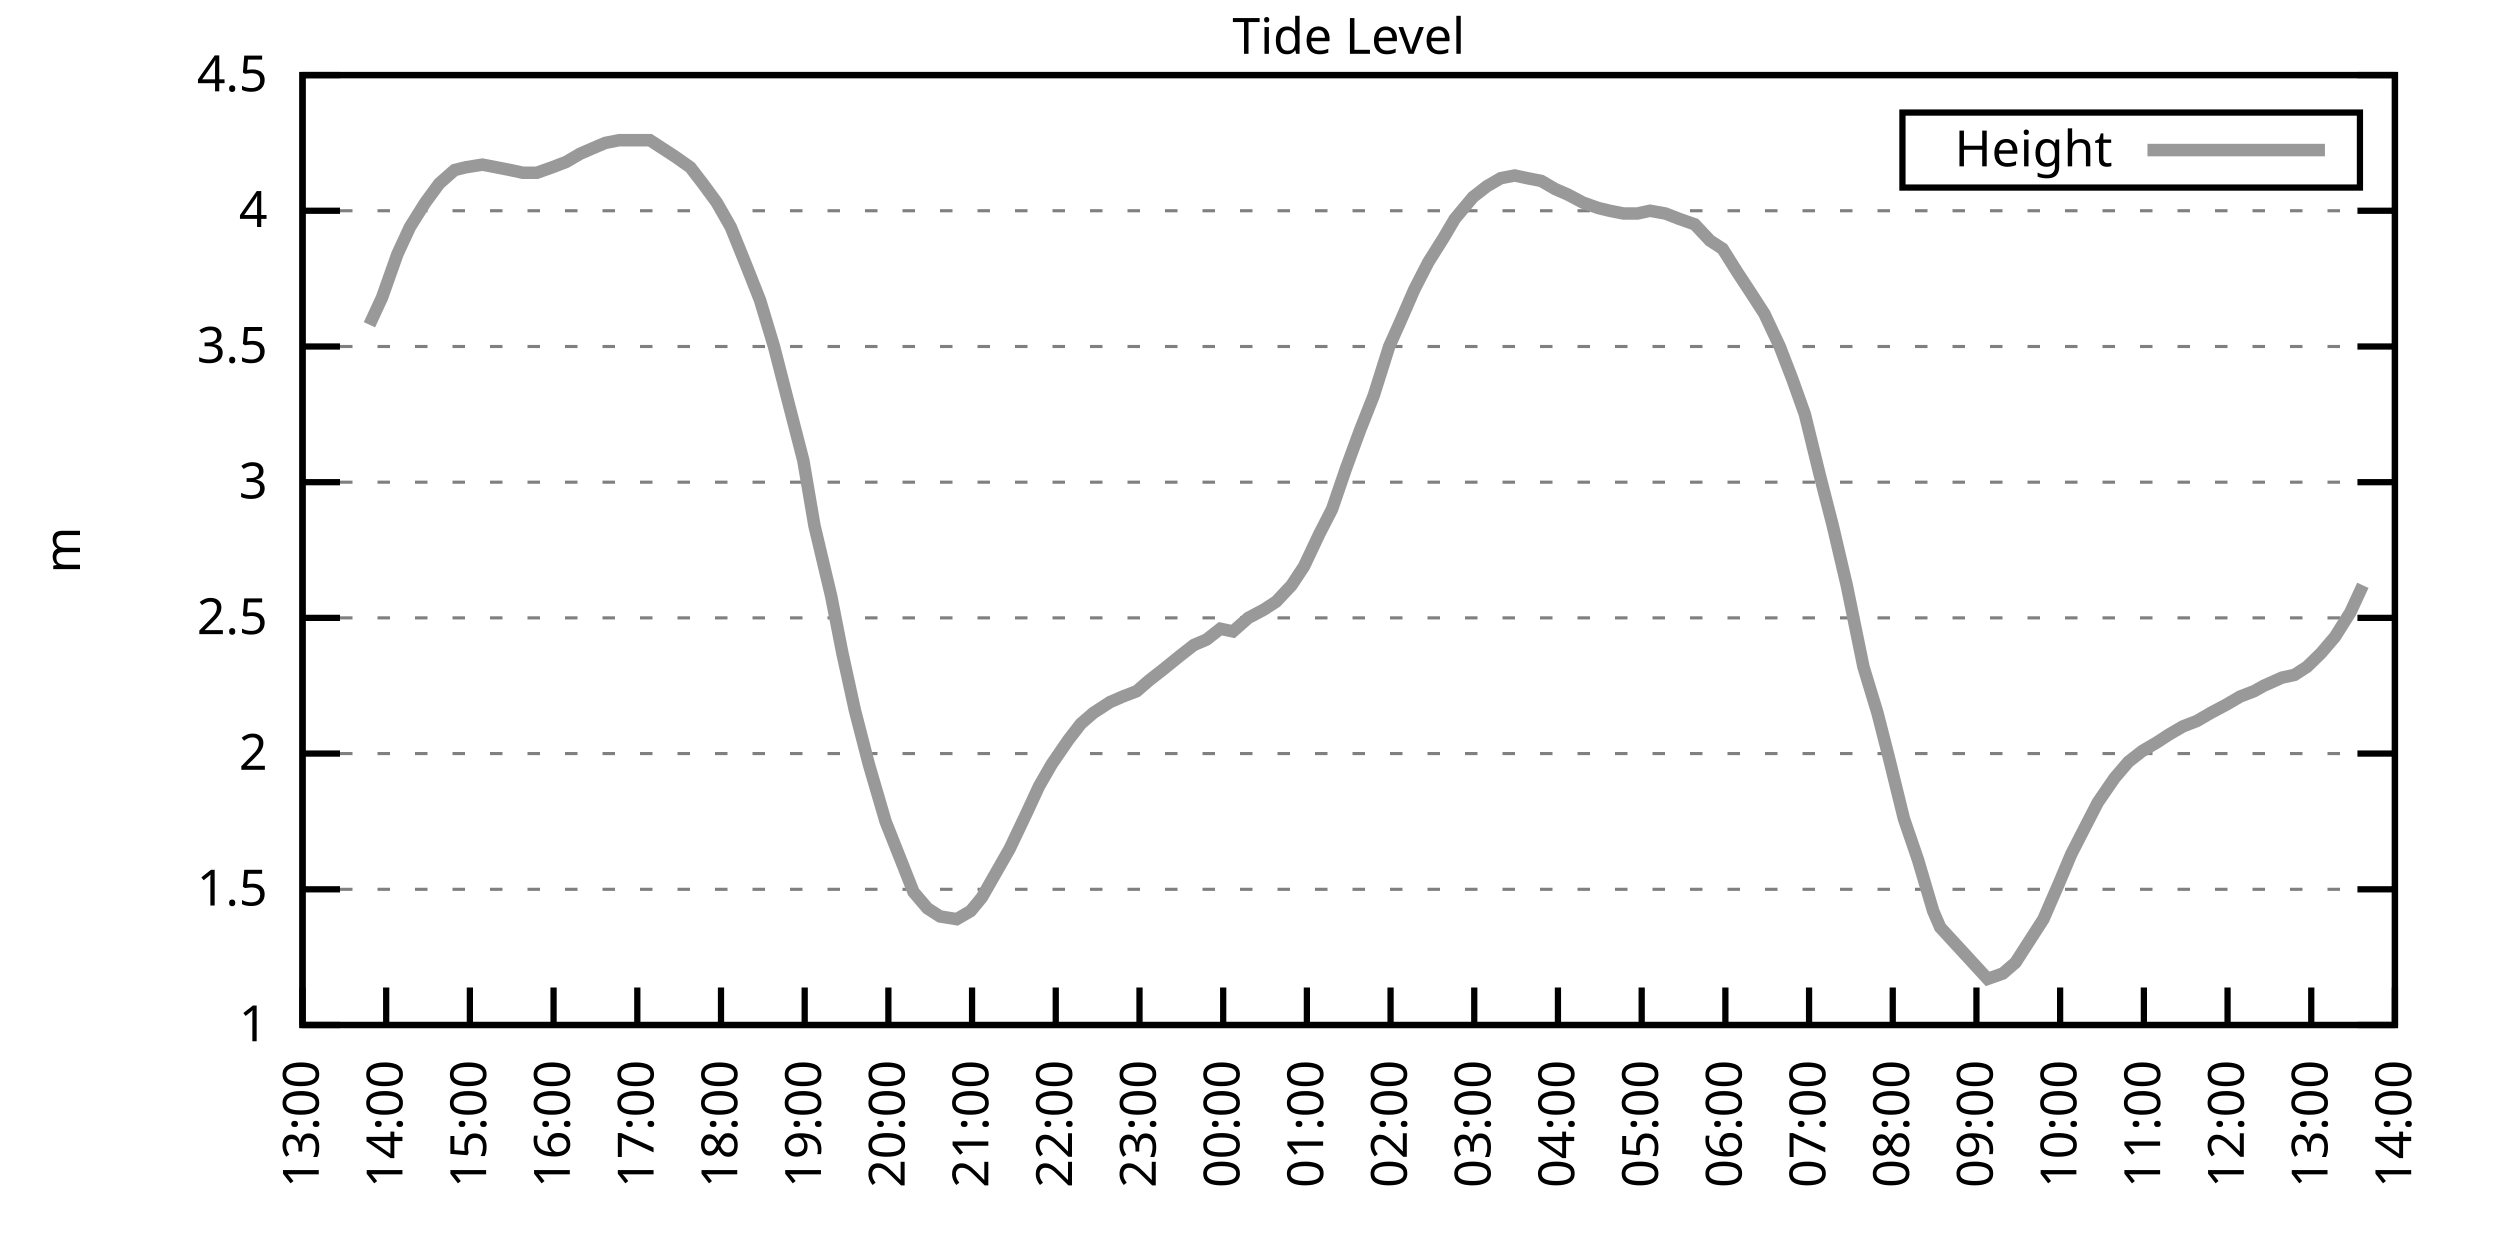
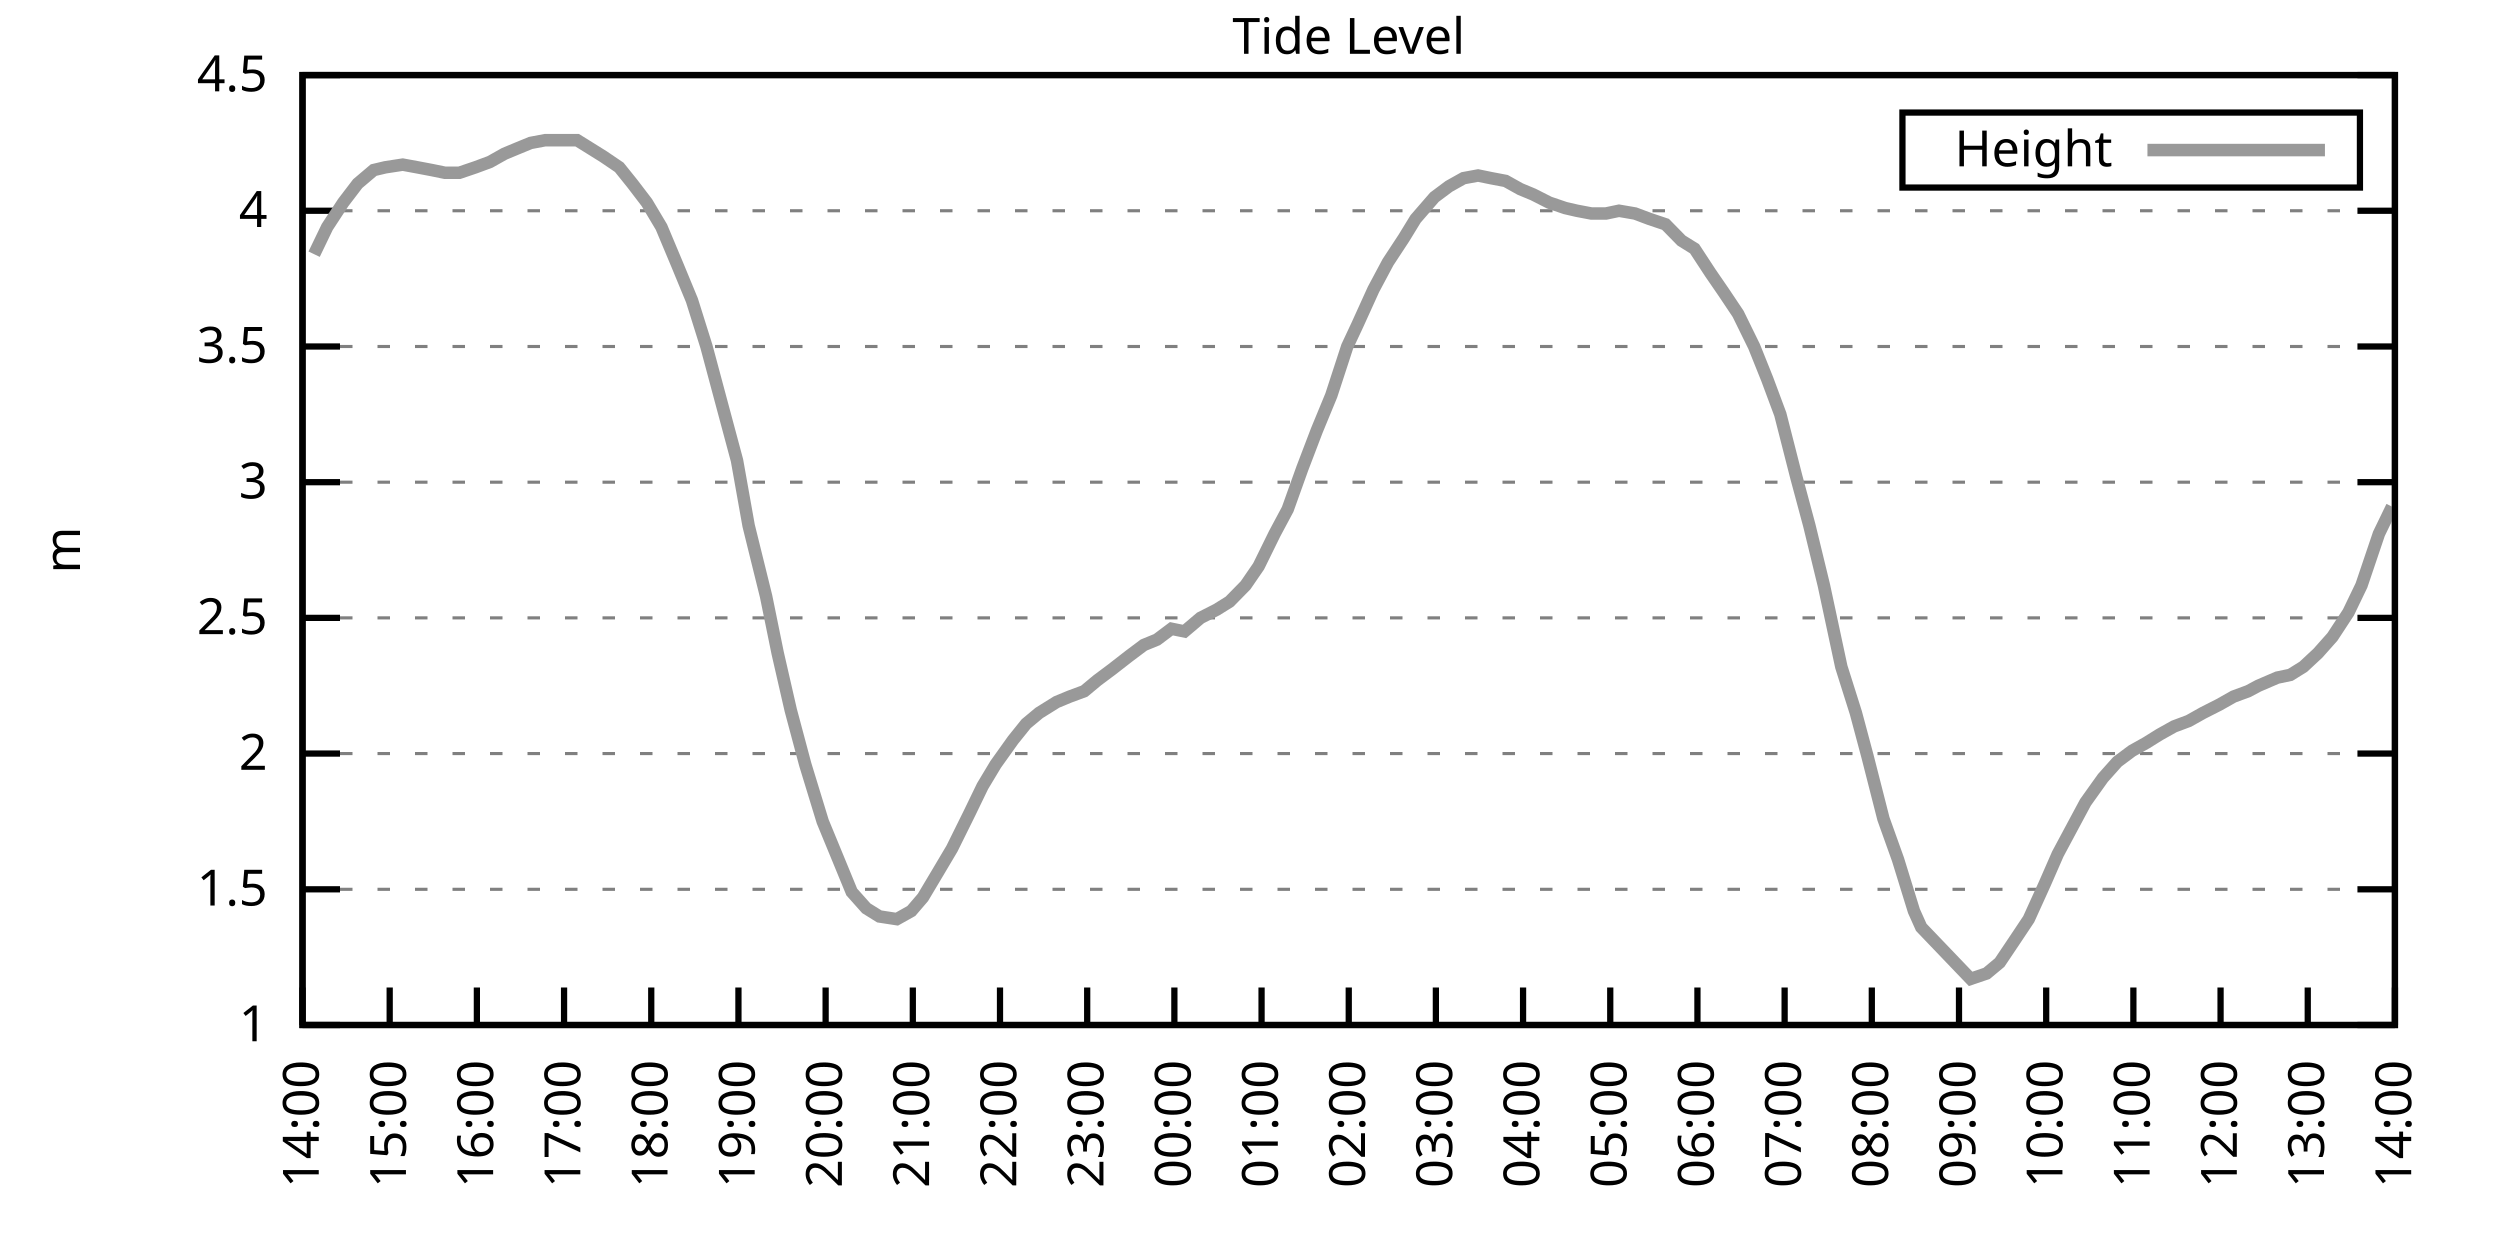
<svg xmlns="http://www.w3.org/2000/svg" xmlns:xlink="http://www.w3.org/1999/xlink" width="400" height="200" viewBox="0 0 400 200">
  <g id="gnuplot_canvas">
    <rect x="0" y="0" width="400" height="200" fill="none" />
    <defs>
      <circle id="gpDot" r="0.5" stroke-width="0.5" stroke="currentColor" />
      <path id="gpPt0" stroke-width="0.333" stroke="currentColor" d="M-1,0 h2 M0,-1 v2" />
      <path id="gpPt1" stroke-width="0.333" stroke="currentColor" d="M-1,-1 L1,1 M1,-1 L-1,1" />
      <path id="gpPt2" stroke-width="0.333" stroke="currentColor" d="M-1,0 L1,0 M0,-1 L0,1 M-1,-1 L1,1 M-1,1 L1,-1" />
      <rect id="gpPt3" stroke-width="0.333" stroke="currentColor" x="-1" y="-1" width="2" height="2" />
      <rect id="gpPt4" stroke-width="0.333" stroke="currentColor" fill="currentColor" x="-1" y="-1" width="2" height="2" />
      <circle id="gpPt5" stroke-width="0.333" stroke="currentColor" cx="0" cy="0" r="1" />
      <use xlink:href="#gpPt5" id="gpPt6" fill="currentColor" stroke="none" />
      <path id="gpPt7" stroke-width="0.333" stroke="currentColor" d="M0,-1.33 L-1.33,0.67 L1.33,0.67 z" />
      <use xlink:href="#gpPt7" id="gpPt8" fill="currentColor" stroke="none" />
      <use xlink:href="#gpPt7" id="gpPt9" stroke="currentColor" transform="rotate(180)" />
      <use xlink:href="#gpPt9" id="gpPt10" fill="currentColor" stroke="none" />
      <use xlink:href="#gpPt3" id="gpPt11" stroke="currentColor" transform="rotate(45)" />
      <use xlink:href="#gpPt11" id="gpPt12" fill="currentColor" stroke="none" />
      <path id="gpPt13" stroke-width="0.333" stroke="currentColor" d="M0,1.330 L1.265,0.411 L0.782,-1.067 L-0.782,-1.076 L-1.265,0.411 z" />
      <use xlink:href="#gpPt13" id="gpPt14" fill="currentColor" stroke="none" />
      <filter id="textbox" filterUnits="objectBoundingBox" x="0" y="0" height="1" width="1">
        <feFlood flood-color="white" flood-opacity="1" result="bgnd" />
        <feComposite in="SourceGraphic" in2="bgnd" operator="atop" />
      </filter>
      <filter id="greybox" filterUnits="objectBoundingBox" x="0" y="0" height="1" width="1">
        <feFlood flood-color="lightgrey" flood-opacity="1" result="grey" />
        <feComposite in="SourceGraphic" in2="grey" operator="atop" />
      </filter>
    </defs>
    <g fill="none" color="white" stroke="currentColor" stroke-width="1.00" stroke-linecap="butt" stroke-linejoin="miter">
</g>
    <g fill="none" color="black" stroke="currentColor" stroke-width="1.00" stroke-linecap="butt" stroke-linejoin="miter">
      <g stroke="none" shape-rendering="crispEdges">
        <polygon fill="rgb(255, 255, 255)" points="48.40,164.00 383.18,164.00 383.18,12.02 48.40,12.02 " />
      </g>
    </g>
    <g fill="none" color="black" stroke="currentColor" stroke-width="1.00" stroke-linecap="butt" stroke-linejoin="miter">
</g>
    <g fill="none" color="black" stroke="black" stroke-width="0.50" stroke-linecap="butt" stroke-linejoin="miter">
</g>
    <g fill="none" color="gray" stroke="currentColor" stroke-width="0.50" stroke-linecap="butt" stroke-linejoin="miter">
      <path stroke="gray" stroke-dasharray="2,4" class="gridline" d="M48.40,164.00 L383.19,164.00  " />
    </g>
    <g fill="none" color="gray" stroke="gray" stroke-width="1.00" stroke-linecap="butt" stroke-linejoin="miter">
</g>
    <g fill="none" color="black" stroke="currentColor" stroke-width="1.00" stroke-linecap="butt" stroke-linejoin="miter">
      <path stroke="black" d="M48.40,164.00 L54.40,164.00 M383.19,164.00 L377.19,164.00  " />
      <g transform="translate(42.80,166.60)" stroke="none" fill="black" font-family="Sans" font-size="8.00" text-anchor="end">
        <text>
          <tspan font-family="Sans"> 1</tspan>
        </text>
      </g>
    </g>
    <g fill="none" color="black" stroke="currentColor" stroke-width="1.00" stroke-linecap="butt" stroke-linejoin="miter">
</g>
    <g fill="none" color="black" stroke="black" stroke-width="0.50" stroke-linecap="butt" stroke-linejoin="miter">
</g>
    <g fill="none" color="gray" stroke="currentColor" stroke-width="0.50" stroke-linecap="butt" stroke-linejoin="miter">
      <path stroke="gray" stroke-dasharray="2,4" class="gridline" d="M48.40,142.29 L383.19,142.29  " />
    </g>
    <g fill="none" color="gray" stroke="gray" stroke-width="1.00" stroke-linecap="butt" stroke-linejoin="miter">
</g>
    <g fill="none" color="black" stroke="currentColor" stroke-width="1.00" stroke-linecap="butt" stroke-linejoin="miter">
      <path stroke="black" d="M48.40,142.29 L54.40,142.29 M383.19,142.29 L377.19,142.29  " />
      <g transform="translate(42.80,144.89)" stroke="none" fill="black" font-family="Sans" font-size="8.00" text-anchor="end">
        <text>
          <tspan font-family="Sans"> 1.5</tspan>
        </text>
      </g>
    </g>
    <g fill="none" color="black" stroke="currentColor" stroke-width="1.00" stroke-linecap="butt" stroke-linejoin="miter">
</g>
    <g fill="none" color="black" stroke="black" stroke-width="0.50" stroke-linecap="butt" stroke-linejoin="miter">
</g>
    <g fill="none" color="gray" stroke="currentColor" stroke-width="0.50" stroke-linecap="butt" stroke-linejoin="miter">
      <path stroke="gray" stroke-dasharray="2,4" class="gridline" d="M48.40,120.57 L383.19,120.57  " />
    </g>
    <g fill="none" color="gray" stroke="gray" stroke-width="1.00" stroke-linecap="butt" stroke-linejoin="miter">
</g>
    <g fill="none" color="black" stroke="currentColor" stroke-width="1.00" stroke-linecap="butt" stroke-linejoin="miter">
      <path stroke="black" d="M48.40,120.57 L54.40,120.57 M383.19,120.57 L377.19,120.57  " />
      <g transform="translate(42.80,123.17)" stroke="none" fill="black" font-family="Sans" font-size="8.00" text-anchor="end">
        <text>
          <tspan font-family="Sans"> 2</tspan>
        </text>
      </g>
    </g>
    <g fill="none" color="black" stroke="currentColor" stroke-width="1.00" stroke-linecap="butt" stroke-linejoin="miter">
</g>
    <g fill="none" color="black" stroke="black" stroke-width="0.50" stroke-linecap="butt" stroke-linejoin="miter">
</g>
    <g fill="none" color="gray" stroke="currentColor" stroke-width="0.50" stroke-linecap="butt" stroke-linejoin="miter">
      <path stroke="gray" stroke-dasharray="2,4" class="gridline" d="M48.40,98.86 L383.19,98.86  " />
    </g>
    <g fill="none" color="gray" stroke="gray" stroke-width="1.00" stroke-linecap="butt" stroke-linejoin="miter">
</g>
    <g fill="none" color="black" stroke="currentColor" stroke-width="1.00" stroke-linecap="butt" stroke-linejoin="miter">
      <path stroke="black" d="M48.40,98.86 L54.40,98.86 M383.19,98.86 L377.19,98.86  " />
      <g transform="translate(42.80,101.46)" stroke="none" fill="black" font-family="Sans" font-size="8.00" text-anchor="end">
        <text>
          <tspan font-family="Sans"> 2.5</tspan>
        </text>
      </g>
    </g>
    <g fill="none" color="black" stroke="currentColor" stroke-width="1.00" stroke-linecap="butt" stroke-linejoin="miter">
</g>
    <g fill="none" color="black" stroke="black" stroke-width="0.50" stroke-linecap="butt" stroke-linejoin="miter">
</g>
    <g fill="none" color="gray" stroke="currentColor" stroke-width="0.50" stroke-linecap="butt" stroke-linejoin="miter">
      <path stroke="gray" stroke-dasharray="2,4" class="gridline" d="M48.40,77.15 L383.19,77.15  " />
    </g>
    <g fill="none" color="gray" stroke="gray" stroke-width="1.00" stroke-linecap="butt" stroke-linejoin="miter">
</g>
    <g fill="none" color="black" stroke="currentColor" stroke-width="1.00" stroke-linecap="butt" stroke-linejoin="miter">
      <path stroke="black" d="M48.40,77.15 L54.40,77.15 M383.19,77.15 L377.19,77.15  " />
      <g transform="translate(42.80,79.75)" stroke="none" fill="black" font-family="Sans" font-size="8.00" text-anchor="end">
        <text>
          <tspan font-family="Sans"> 3</tspan>
        </text>
      </g>
    </g>
    <g fill="none" color="black" stroke="currentColor" stroke-width="1.00" stroke-linecap="butt" stroke-linejoin="miter">
</g>
    <g fill="none" color="black" stroke="black" stroke-width="0.50" stroke-linecap="butt" stroke-linejoin="miter">
</g>
    <g fill="none" color="gray" stroke="currentColor" stroke-width="0.50" stroke-linecap="butt" stroke-linejoin="miter">
      <path stroke="gray" stroke-dasharray="2,4" class="gridline" d="M48.40,55.44 L383.19,55.44  " />
    </g>
    <g fill="none" color="gray" stroke="gray" stroke-width="1.00" stroke-linecap="butt" stroke-linejoin="miter">
</g>
    <g fill="none" color="black" stroke="currentColor" stroke-width="1.00" stroke-linecap="butt" stroke-linejoin="miter">
      <path stroke="black" d="M48.40,55.44 L54.40,55.44 M383.19,55.44 L377.19,55.44  " />
      <g transform="translate(42.80,58.04)" stroke="none" fill="black" font-family="Sans" font-size="8.00" text-anchor="end">
        <text>
          <tspan font-family="Sans"> 3.5</tspan>
        </text>
      </g>
    </g>
    <g fill="none" color="black" stroke="currentColor" stroke-width="1.00" stroke-linecap="butt" stroke-linejoin="miter">
</g>
    <g fill="none" color="black" stroke="black" stroke-width="0.50" stroke-linecap="butt" stroke-linejoin="miter">
</g>
    <g fill="none" color="gray" stroke="currentColor" stroke-width="0.50" stroke-linecap="butt" stroke-linejoin="miter">
      <path stroke="gray" stroke-dasharray="2,4" class="gridline" d="M48.40,33.72 L383.19,33.72  " />
    </g>
    <g fill="none" color="gray" stroke="gray" stroke-width="1.00" stroke-linecap="butt" stroke-linejoin="miter">
</g>
    <g fill="none" color="black" stroke="currentColor" stroke-width="1.00" stroke-linecap="butt" stroke-linejoin="miter">
      <path stroke="black" d="M48.40,33.72 L54.40,33.72 M383.19,33.72 L377.19,33.72  " />
      <g transform="translate(42.80,36.32)" stroke="none" fill="black" font-family="Sans" font-size="8.00" text-anchor="end">
        <text>
          <tspan font-family="Sans"> 4</tspan>
        </text>
      </g>
    </g>
    <g fill="none" color="black" stroke="currentColor" stroke-width="1.00" stroke-linecap="butt" stroke-linejoin="miter">
</g>
    <g fill="none" color="black" stroke="black" stroke-width="0.50" stroke-linecap="butt" stroke-linejoin="miter">
</g>
    <g fill="none" color="gray" stroke="currentColor" stroke-width="0.50" stroke-linecap="butt" stroke-linejoin="miter">
      <path stroke="gray" stroke-dasharray="2,4" class="gridline" d="M48.40,12.01 L383.19,12.01  " />
    </g>
    <g fill="none" color="gray" stroke="gray" stroke-width="1.00" stroke-linecap="butt" stroke-linejoin="miter">
</g>
    <g fill="none" color="black" stroke="currentColor" stroke-width="1.00" stroke-linecap="butt" stroke-linejoin="miter">
      <path stroke="black" d="M48.40,12.01 L54.40,12.01 M383.19,12.01 L377.19,12.01  " />
      <g transform="translate(42.80,14.61)" stroke="none" fill="black" font-family="Sans" font-size="8.00" text-anchor="end">
        <text>
          <tspan font-family="Sans"> 4.5</tspan>
        </text>
      </g>
    </g>
    <g fill="none" color="black" stroke="currentColor" stroke-width="1.00" stroke-linecap="butt" stroke-linejoin="miter">
      <path stroke="black" d="M48.40,164.00 L48.40,158.00  " />
      <g transform="translate(51.00,169.60) rotate(270.00)" stroke="none" fill="black" font-family="Sans" font-size="8.00" text-anchor="end">
        <text>
-           <tspan font-family="Sans">13:00</tspan>
-         </text>
-       </g>
-     </g>
-     <g fill="none" color="black" stroke="currentColor" stroke-width="1.00" stroke-linecap="butt" stroke-linejoin="miter">
-       <path stroke="black" d="M61.79,164.00 L61.79,158.00  " />
-       <g transform="translate(64.39,169.60) rotate(270.00)" stroke="none" fill="black" font-family="Sans" font-size="8.00" text-anchor="end">
-         <text>
          <tspan font-family="Sans">14:00</tspan>
        </text>
      </g>
    </g>
    <g fill="none" color="black" stroke="currentColor" stroke-width="1.00" stroke-linecap="butt" stroke-linejoin="miter">
-       <path stroke="black" d="M75.18,164.00 L75.18,158.00  " />
-       <g transform="translate(77.78,169.60) rotate(270.00)" stroke="none" fill="black" font-family="Sans" font-size="8.00" text-anchor="end">
+       <path stroke="black" d="M62.35,164.00 L62.35,158.00  " />
+       <g transform="translate(64.95,169.60) rotate(270.00)" stroke="none" fill="black" font-family="Sans" font-size="8.00" text-anchor="end">
        <text>
          <tspan font-family="Sans">15:00</tspan>
        </text>
      </g>
    </g>
    <g fill="none" color="black" stroke="currentColor" stroke-width="1.00" stroke-linecap="butt" stroke-linejoin="miter">
-       <path stroke="black" d="M88.57,164.00 L88.57,158.00  " />
-       <g transform="translate(91.17,169.60) rotate(270.00)" stroke="none" fill="black" font-family="Sans" font-size="8.00" text-anchor="end">
+       <path stroke="black" d="M76.30,164.00 L76.30,158.00  " />
+       <g transform="translate(78.90,169.60) rotate(270.00)" stroke="none" fill="black" font-family="Sans" font-size="8.00" text-anchor="end">
        <text>
          <tspan font-family="Sans">16:00</tspan>
        </text>
      </g>
    </g>
    <g fill="none" color="black" stroke="currentColor" stroke-width="1.00" stroke-linecap="butt" stroke-linejoin="miter">
-       <path stroke="black" d="M101.97,164.00 L101.97,158.00  " />
-       <g transform="translate(104.57,169.60) rotate(270.00)" stroke="none" fill="black" font-family="Sans" font-size="8.00" text-anchor="end">
+       <path stroke="black" d="M90.25,164.00 L90.25,158.00  " />
+       <g transform="translate(92.85,169.60) rotate(270.00)" stroke="none" fill="black" font-family="Sans" font-size="8.00" text-anchor="end">
        <text>
          <tspan font-family="Sans">17:00</tspan>
        </text>
      </g>
    </g>
    <g fill="none" color="black" stroke="currentColor" stroke-width="1.00" stroke-linecap="butt" stroke-linejoin="miter">
-       <path stroke="black" d="M115.36,164.00 L115.36,158.00  " />
-       <g transform="translate(117.96,169.60) rotate(270.00)" stroke="none" fill="black" font-family="Sans" font-size="8.00" text-anchor="end">
+       <path stroke="black" d="M104.20,164.00 L104.20,158.00  " />
+       <g transform="translate(106.80,169.60) rotate(270.00)" stroke="none" fill="black" font-family="Sans" font-size="8.00" text-anchor="end">
        <text>
          <tspan font-family="Sans">18:00</tspan>
        </text>
      </g>
    </g>
    <g fill="none" color="black" stroke="currentColor" stroke-width="1.00" stroke-linecap="butt" stroke-linejoin="miter">
-       <path stroke="black" d="M128.75,164.00 L128.75,158.00  " />
-       <g transform="translate(131.35,169.60) rotate(270.00)" stroke="none" fill="black" font-family="Sans" font-size="8.00" text-anchor="end">
+       <path stroke="black" d="M118.15,164.00 L118.15,158.00  " />
+       <g transform="translate(120.75,169.60) rotate(270.00)" stroke="none" fill="black" font-family="Sans" font-size="8.00" text-anchor="end">
        <text>
          <tspan font-family="Sans">19:00</tspan>
        </text>
      </g>
    </g>
    <g fill="none" color="black" stroke="currentColor" stroke-width="1.00" stroke-linecap="butt" stroke-linejoin="miter">
-       <path stroke="black" d="M142.14,164.00 L142.14,158.00  " />
-       <g transform="translate(144.74,169.60) rotate(270.00)" stroke="none" fill="black" font-family="Sans" font-size="8.00" text-anchor="end">
+       <path stroke="black" d="M132.10,164.00 L132.10,158.00  " />
+       <g transform="translate(134.70,169.60) rotate(270.00)" stroke="none" fill="black" font-family="Sans" font-size="8.00" text-anchor="end">
        <text>
          <tspan font-family="Sans">20:00</tspan>
        </text>
      </g>
    </g>
    <g fill="none" color="black" stroke="currentColor" stroke-width="1.00" stroke-linecap="butt" stroke-linejoin="miter">
-       <path stroke="black" d="M155.53,164.00 L155.53,158.00  " />
-       <g transform="translate(158.13,169.60) rotate(270.00)" stroke="none" fill="black" font-family="Sans" font-size="8.00" text-anchor="end">
+       <path stroke="black" d="M146.05,164.00 L146.05,158.00  " />
+       <g transform="translate(148.65,169.60) rotate(270.00)" stroke="none" fill="black" font-family="Sans" font-size="8.00" text-anchor="end">
        <text>
          <tspan font-family="Sans">21:00</tspan>
        </text>
      </g>
    </g>
    <g fill="none" color="black" stroke="currentColor" stroke-width="1.00" stroke-linecap="butt" stroke-linejoin="miter">
-       <path stroke="black" d="M168.92,164.00 L168.92,158.00  " />
-       <g transform="translate(171.52,169.60) rotate(270.00)" stroke="none" fill="black" font-family="Sans" font-size="8.00" text-anchor="end">
+       <path stroke="black" d="M160.00,164.00 L160.00,158.00  " />
+       <g transform="translate(162.60,169.60) rotate(270.00)" stroke="none" fill="black" font-family="Sans" font-size="8.00" text-anchor="end">
        <text>
          <tspan font-family="Sans">22:00</tspan>
        </text>
      </g>
    </g>
    <g fill="none" color="black" stroke="currentColor" stroke-width="1.00" stroke-linecap="butt" stroke-linejoin="miter">
-       <path stroke="black" d="M182.32,164.00 L182.32,158.00  " />
-       <g transform="translate(184.92,169.60) rotate(270.00)" stroke="none" fill="black" font-family="Sans" font-size="8.00" text-anchor="end">
+       <path stroke="black" d="M173.95,164.00 L173.95,158.00  " />
+       <g transform="translate(176.55,169.60) rotate(270.00)" stroke="none" fill="black" font-family="Sans" font-size="8.00" text-anchor="end">
        <text>
          <tspan font-family="Sans">23:00</tspan>
        </text>
      </g>
    </g>
    <g fill="none" color="black" stroke="currentColor" stroke-width="1.00" stroke-linecap="butt" stroke-linejoin="miter">
-       <path stroke="black" d="M195.71,164.00 L195.71,158.00  " />
-       <g transform="translate(198.31,169.60) rotate(270.00)" stroke="none" fill="black" font-family="Sans" font-size="8.00" text-anchor="end">
+       <path stroke="black" d="M187.90,164.00 L187.90,158.00  " />
+       <g transform="translate(190.50,169.60) rotate(270.00)" stroke="none" fill="black" font-family="Sans" font-size="8.00" text-anchor="end">
        <text>
          <tspan font-family="Sans">00:00</tspan>
        </text>
      </g>
    </g>
    <g fill="none" color="black" stroke="currentColor" stroke-width="1.00" stroke-linecap="butt" stroke-linejoin="miter">
-       <path stroke="black" d="M209.10,164.00 L209.10,158.00  " />
-       <g transform="translate(211.70,169.60) rotate(270.00)" stroke="none" fill="black" font-family="Sans" font-size="8.00" text-anchor="end">
+       <path stroke="black" d="M201.85,164.00 L201.85,158.00  " />
+       <g transform="translate(204.45,169.60) rotate(270.00)" stroke="none" fill="black" font-family="Sans" font-size="8.00" text-anchor="end">
        <text>
          <tspan font-family="Sans">01:00</tspan>
        </text>
      </g>
    </g>
    <g fill="none" color="black" stroke="currentColor" stroke-width="1.00" stroke-linecap="butt" stroke-linejoin="miter">
-       <path stroke="black" d="M222.49,164.00 L222.49,158.00  " />
-       <g transform="translate(225.09,169.60) rotate(270.00)" stroke="none" fill="black" font-family="Sans" font-size="8.00" text-anchor="end">
+       <path stroke="black" d="M215.80,164.00 L215.80,158.00  " />
+       <g transform="translate(218.40,169.60) rotate(270.00)" stroke="none" fill="black" font-family="Sans" font-size="8.00" text-anchor="end">
        <text>
          <tspan font-family="Sans">02:00</tspan>
        </text>
      </g>
    </g>
    <g fill="none" color="black" stroke="currentColor" stroke-width="1.00" stroke-linecap="butt" stroke-linejoin="miter">
-       <path stroke="black" d="M235.88,164.00 L235.88,158.00  " />
-       <g transform="translate(238.48,169.60) rotate(270.00)" stroke="none" fill="black" font-family="Sans" font-size="8.00" text-anchor="end">
+       <path stroke="black" d="M229.74,164.00 L229.74,158.00  " />
+       <g transform="translate(232.34,169.60) rotate(270.00)" stroke="none" fill="black" font-family="Sans" font-size="8.00" text-anchor="end">
        <text>
          <tspan font-family="Sans">03:00</tspan>
        </text>
      </g>
    </g>
    <g fill="none" color="black" stroke="currentColor" stroke-width="1.00" stroke-linecap="butt" stroke-linejoin="miter">
-       <path stroke="black" d="M249.27,164.00 L249.27,158.00  " />
-       <g transform="translate(251.87,169.60) rotate(270.00)" stroke="none" fill="black" font-family="Sans" font-size="8.00" text-anchor="end">
+       <path stroke="black" d="M243.69,164.00 L243.69,158.00  " />
+       <g transform="translate(246.29,169.60) rotate(270.00)" stroke="none" fill="black" font-family="Sans" font-size="8.00" text-anchor="end">
        <text>
          <tspan font-family="Sans">04:00</tspan>
        </text>
      </g>
    </g>
    <g fill="none" color="black" stroke="currentColor" stroke-width="1.00" stroke-linecap="butt" stroke-linejoin="miter">
-       <path stroke="black" d="M262.67,164.00 L262.67,158.00  " />
-       <g transform="translate(265.27,169.60) rotate(270.00)" stroke="none" fill="black" font-family="Sans" font-size="8.00" text-anchor="end">
+       <path stroke="black" d="M257.64,164.00 L257.64,158.00  " />
+       <g transform="translate(260.24,169.60) rotate(270.00)" stroke="none" fill="black" font-family="Sans" font-size="8.00" text-anchor="end">
        <text>
          <tspan font-family="Sans">05:00</tspan>
        </text>
      </g>
    </g>
    <g fill="none" color="black" stroke="currentColor" stroke-width="1.00" stroke-linecap="butt" stroke-linejoin="miter">
-       <path stroke="black" d="M276.06,164.00 L276.06,158.00  " />
-       <g transform="translate(278.66,169.60) rotate(270.00)" stroke="none" fill="black" font-family="Sans" font-size="8.00" text-anchor="end">
+       <path stroke="black" d="M271.59,164.00 L271.59,158.00  " />
+       <g transform="translate(274.19,169.60) rotate(270.00)" stroke="none" fill="black" font-family="Sans" font-size="8.00" text-anchor="end">
        <text>
          <tspan font-family="Sans">06:00</tspan>
        </text>
      </g>
    </g>
    <g fill="none" color="black" stroke="currentColor" stroke-width="1.00" stroke-linecap="butt" stroke-linejoin="miter">
-       <path stroke="black" d="M289.45,164.00 L289.45,158.00  " />
-       <g transform="translate(292.05,169.60) rotate(270.00)" stroke="none" fill="black" font-family="Sans" font-size="8.00" text-anchor="end">
+       <path stroke="black" d="M285.54,164.00 L285.54,158.00  " />
+       <g transform="translate(288.14,169.60) rotate(270.00)" stroke="none" fill="black" font-family="Sans" font-size="8.00" text-anchor="end">
        <text>
          <tspan font-family="Sans">07:00</tspan>
        </text>
      </g>
    </g>
    <g fill="none" color="black" stroke="currentColor" stroke-width="1.00" stroke-linecap="butt" stroke-linejoin="miter">
-       <path stroke="black" d="M302.84,164.00 L302.84,158.00  " />
-       <g transform="translate(305.44,169.60) rotate(270.00)" stroke="none" fill="black" font-family="Sans" font-size="8.00" text-anchor="end">
+       <path stroke="black" d="M299.49,164.00 L299.49,158.00  " />
+       <g transform="translate(302.09,169.60) rotate(270.00)" stroke="none" fill="black" font-family="Sans" font-size="8.00" text-anchor="end">
        <text>
          <tspan font-family="Sans">08:00</tspan>
        </text>
      </g>
    </g>
    <g fill="none" color="black" stroke="currentColor" stroke-width="1.00" stroke-linecap="butt" stroke-linejoin="miter">
-       <path stroke="black" d="M316.23,164.00 L316.23,158.00  " />
-       <g transform="translate(318.83,169.60) rotate(270.00)" stroke="none" fill="black" font-family="Sans" font-size="8.00" text-anchor="end">
+       <path stroke="black" d="M313.44,164.00 L313.44,158.00  " />
+       <g transform="translate(316.04,169.60) rotate(270.00)" stroke="none" fill="black" font-family="Sans" font-size="8.00" text-anchor="end">
        <text>
          <tspan font-family="Sans">09:00</tspan>
        </text>
      </g>
    </g>
    <g fill="none" color="black" stroke="currentColor" stroke-width="1.00" stroke-linecap="butt" stroke-linejoin="miter">
-       <path stroke="black" d="M329.62,164.00 L329.62,158.00  " />
-       <g transform="translate(332.22,169.60) rotate(270.00)" stroke="none" fill="black" font-family="Sans" font-size="8.00" text-anchor="end">
+       <path stroke="black" d="M327.39,164.00 L327.39,158.00  " />
+       <g transform="translate(329.99,169.60) rotate(270.00)" stroke="none" fill="black" font-family="Sans" font-size="8.00" text-anchor="end">
        <text>
          <tspan font-family="Sans">10:00</tspan>
        </text>
      </g>
    </g>
    <g fill="none" color="black" stroke="currentColor" stroke-width="1.00" stroke-linecap="butt" stroke-linejoin="miter">
-       <path stroke="black" d="M343.02,164.00 L343.02,158.00  " />
-       <g transform="translate(345.62,169.60) rotate(270.00)" stroke="none" fill="black" font-family="Sans" font-size="8.00" text-anchor="end">
+       <path stroke="black" d="M341.34,164.00 L341.34,158.00  " />
+       <g transform="translate(343.94,169.60) rotate(270.00)" stroke="none" fill="black" font-family="Sans" font-size="8.00" text-anchor="end">
        <text>
          <tspan font-family="Sans">11:00</tspan>
        </text>
      </g>
    </g>
    <g fill="none" color="black" stroke="currentColor" stroke-width="1.00" stroke-linecap="butt" stroke-linejoin="miter">
-       <path stroke="black" d="M356.41,164.00 L356.41,158.00  " />
-       <g transform="translate(359.01,169.60) rotate(270.00)" stroke="none" fill="black" font-family="Sans" font-size="8.00" text-anchor="end">
+       <path stroke="black" d="M355.29,164.00 L355.29,158.00  " />
+       <g transform="translate(357.89,169.60) rotate(270.00)" stroke="none" fill="black" font-family="Sans" font-size="8.00" text-anchor="end">
        <text>
          <tspan font-family="Sans">12:00</tspan>
        </text>
      </g>
    </g>
    <g fill="none" color="black" stroke="currentColor" stroke-width="1.00" stroke-linecap="butt" stroke-linejoin="miter">
-       <path stroke="black" d="M369.80,164.00 L369.80,158.00  " />
-       <g transform="translate(372.40,169.60) rotate(270.00)" stroke="none" fill="black" font-family="Sans" font-size="8.00" text-anchor="end">
+       <path stroke="black" d="M369.24,164.00 L369.24,158.00  " />
+       <g transform="translate(371.84,169.60) rotate(270.00)" stroke="none" fill="black" font-family="Sans" font-size="8.00" text-anchor="end">
        <text>
          <tspan font-family="Sans">13:00</tspan>
        </text>
      </g>
    </g>
    <g fill="none" color="black" stroke="currentColor" stroke-width="1.00" stroke-linecap="butt" stroke-linejoin="miter">
      <path stroke="black" d="M383.19,164.00 L383.19,158.00  " />
      <g transform="translate(385.79,169.60) rotate(270.00)" stroke="none" fill="black" font-family="Sans" font-size="8.00" text-anchor="end">
        <text>
          <tspan font-family="Sans">14:00</tspan>
        </text>
      </g>
    </g>
    <g fill="none" color="black" stroke="currentColor" stroke-width="1.00" stroke-linecap="butt" stroke-linejoin="miter">
</g>
    <g fill="none" color="black" stroke="currentColor" stroke-width="1.00" stroke-linecap="butt" stroke-linejoin="miter">
      <path stroke="black" d="M48.40,12.01 L48.40,164.00 L383.19,164.00 L383.19,12.01 L48.40,12.01 Z  " />
    </g>
    <g fill="none" color="black" stroke="currentColor" stroke-width="1.00" stroke-linecap="butt" stroke-linejoin="miter">
</g>
    <g fill="none" color="black" stroke="currentColor" stroke-width="1.00" stroke-linecap="butt" stroke-linejoin="miter">
      <path stroke="black" d="M304.39,30.01 L304.39,18.01 L377.59,18.01 L377.59,30.01 L304.39,30.01 Z  " />
    </g>
    <g id="Tide_level_plot_1">
      <g fill="none" color="white" stroke="black" stroke-width="2.00" stroke-linecap="butt" stroke-linejoin="miter">
</g>
      <g fill="none" color="black" stroke="currentColor" stroke-width="2.00" stroke-linecap="butt" stroke-linejoin="miter">
        <g transform="translate(337.99,26.61)" stroke="none" fill="black" font-family="Sans" font-size="8.00" text-anchor="end">
          <text>
            <tspan font-family="Sans">Height</tspan>
          </text>
        </g>
      </g>
      <g fill="none" color="black" stroke="currentColor" stroke-width="2.00" stroke-linecap="butt" stroke-linejoin="miter">
-         <path stroke="rgb(153, 153, 153)" d="M343.59,24.01 L371.99,24.01 M59.11,51.96 L61.12,47.62 L63.58,40.67 L65.59,36.33 L68.04,32.42 L70.27,29.38   L72.73,27.21 L74.51,26.77 L77.19,26.34 L79.42,26.77 L81.66,27.21 L83.66,27.64 L85.90,27.64 L88.35,26.77   L90.58,25.91 L92.82,24.60 L94.82,23.73 L96.83,22.87 L99.06,22.43 L101.74,22.43 L103.98,22.43 L105.98,23.73   L107.99,25.04 L110.45,26.77 L112.46,29.38 L114.69,32.42 L116.92,36.33 L119.38,42.41 L121.61,48.05 L123.84,55.44   L126.29,64.99 L128.53,73.67 L130.31,84.10 L132.99,95.39 L134.78,104.51 L136.78,113.63 L139.02,122.31 L141.69,131.43   L143.93,137.08 L146.16,142.72 L148.39,145.33 L150.40,146.63 L153.08,147.06 L155.31,145.76 L157.10,143.59 L159.33,139.68   L161.56,135.77 L164.24,130.13 L166.25,125.79 L168.25,122.31 L170.93,118.40 L172.94,115.80 L174.95,114.06 L177.63,112.32   L179.64,111.45 L181.87,110.59 L183.88,108.85 L186.11,107.11 L188.79,104.94 L191.02,103.20 L193.03,102.34 L195.26,100.60   L197.27,101.03 L199.73,98.86 L202.18,97.56 L204.19,96.26 L206.64,93.65 L208.65,90.61 L211.11,85.40 L213.12,81.49   L215.35,74.98 L217.58,68.90 L219.81,63.25 L222.27,55.44 L223.83,51.96 L226.29,46.32 L228.52,41.97 L230.97,38.07   L232.76,35.03 L235.66,31.55 L237.89,29.81 L240.12,28.51 L242.36,28.08 L244.36,28.51 L246.60,28.95 L248.83,30.25   L250.84,31.12 L253.29,32.42 L255.75,33.29 L257.53,33.72 L259.76,34.16 L262.00,34.16 L264.00,33.72 L266.46,34.16   L268.69,35.03 L271.15,35.89 L273.60,38.50 L275.61,39.80 L278.07,43.71 L280.07,46.75 L282.31,50.22 L284.76,55.44   L286.77,60.65 L288.78,66.29 L291.23,76.28 L293.24,84.10 L295.48,93.65 L298.15,106.68 L300.39,114.06 L302.17,121.01   L304.63,131.00 L306.86,137.51 L309.31,145.76 L310.43,148.37 L318.02,156.62 L320.47,155.75 L322.48,154.01 L324.71,150.54   L326.95,147.06 L329.40,141.42 L331.41,136.64 L333.86,131.86 L335.65,128.39 L338.33,124.48 L340.56,121.88 L342.79,120.14   L345.02,118.84 L347.03,117.53 L349.26,116.23 L351.50,115.36 L353.73,114.06 L356.18,112.76 L358.42,111.45 L360.65,110.59   L362.21,109.72 L365.11,108.42 L367.12,107.98 L369.13,106.68 L371.36,104.51 L373.59,101.90 L376.05,97.99 L378.06,93.65    " />
+         <path stroke="rgb(153, 153, 153)" d="M343.59,24.01 L371.99,24.01 M50.26,40.67 L52.35,36.33 L54.91,32.42 L57.23,29.38 L59.79,27.21 L61.65,26.77   L64.44,26.34 L66.77,26.77 L69.09,27.21 L71.18,27.64 L73.51,27.64 L76.07,26.77 L78.39,25.91 L80.72,24.60   L82.81,23.73 L84.90,22.87 L87.23,22.43 L90.02,22.43 L92.34,22.43 L94.43,23.73 L96.53,25.04 L99.08,26.77   L101.18,29.38 L103.50,32.42 L105.83,36.33 L108.38,42.41 L110.71,48.05 L113.03,55.44 L115.59,64.99 L117.92,73.67   L119.78,84.10 L122.57,95.39 L124.43,104.51 L126.52,113.63 L128.84,122.31 L131.63,131.43 L133.96,137.08 L136.28,142.72   L138.61,145.33 L140.70,146.63 L143.49,147.06 L145.81,145.76 L147.67,143.59 L150.00,139.68 L152.32,135.77 L155.11,130.13   L157.21,125.79 L159.30,122.31 L162.09,118.40 L164.18,115.80 L166.27,114.06 L169.06,112.32 L171.16,111.45 L173.48,110.59   L175.57,108.85 L177.90,107.11 L180.69,104.94 L183.01,103.20 L185.11,102.34 L187.43,100.60 L189.52,101.03 L192.08,98.86   L194.64,97.56 L196.73,96.26 L199.29,93.65 L201.38,90.61 L203.94,85.40 L206.03,81.49 L208.36,74.98 L210.68,68.90   L213.01,63.25 L215.56,55.44 L217.19,51.96 L219.75,46.32 L222.07,41.97 L224.63,38.07 L226.49,35.03 L229.51,31.55   L231.84,29.81 L234.16,28.51 L236.49,28.08 L238.58,28.51 L240.90,28.95 L243.23,30.25 L245.32,31.12 L247.88,32.42   L250.44,33.29 L252.30,33.72 L254.62,34.16 L256.95,34.16 L259.04,33.72 L261.60,34.16 L263.92,35.03 L266.48,35.89   L269.04,38.50 L271.13,39.80 L273.69,43.71 L275.78,46.75 L278.10,50.22 L280.66,55.44 L282.75,60.65 L284.85,66.29   L287.40,76.28 L289.50,84.10 L291.82,93.65 L294.61,106.68 L296.94,114.06 L298.80,121.01 L301.35,131.00 L303.68,137.51   L306.23,145.76 L307.40,148.37 L315.30,156.62 L317.86,155.75 L319.95,154.01 L322.28,150.54 L324.60,147.06 L327.16,141.42   L329.25,136.64 L331.81,131.86 L333.67,128.39 L336.46,124.48 L338.78,121.88 L341.11,120.14 L343.43,118.84 L345.53,117.53   L347.85,116.23 L350.18,115.36 L352.50,114.06 L355.06,112.76 L357.38,111.45 L359.71,110.59 L361.34,109.72 L364.36,108.42   L366.45,107.98 L368.54,106.68 L370.87,104.51 L373.19,101.90 L375.75,97.99 L377.84,93.65 L380.63,85.40 L382.73,81.06    " />
      </g>
    </g>
    <g fill="none" color="black" stroke="currentColor" stroke-width="2.00" stroke-linecap="butt" stroke-linejoin="miter">
</g>
    <g fill="none" color="black" stroke="black" stroke-width="1.00" stroke-linecap="butt" stroke-linejoin="miter">
</g>
    <g fill="none" color="black" stroke="currentColor" stroke-width="1.00" stroke-linecap="butt" stroke-linejoin="miter">
      <path stroke="black" d="M48.40,12.01 L48.40,164.00 L383.19,164.00 L383.19,12.01 L48.40,12.01 Z  " />
      <g transform="translate(12.80,88.01) rotate(270.00)" stroke="none" fill="black" font-family="Sans" font-size="8.00" text-anchor="middle">
        <text>
          <tspan font-family="Sans">m</tspan>
        </text>
      </g>
    </g>
    <g fill="none" color="black" stroke="currentColor" stroke-width="1.00" stroke-linecap="butt" stroke-linejoin="miter">
</g>
    <g fill="none" color="black" stroke="currentColor" stroke-width="1.00" stroke-linecap="butt" stroke-linejoin="miter">
      <g transform="translate(215.79,8.61)" stroke="none" fill="black" font-family="Sans" font-size="8.00" text-anchor="middle">
        <text>
          <tspan font-family="Sans">Tide Level</tspan>
        </text>
      </g>
    </g>
    <g fill="none" color="black" stroke="currentColor" stroke-width="1.00" stroke-linecap="butt" stroke-linejoin="miter">
</g>
  </g>
</svg>
